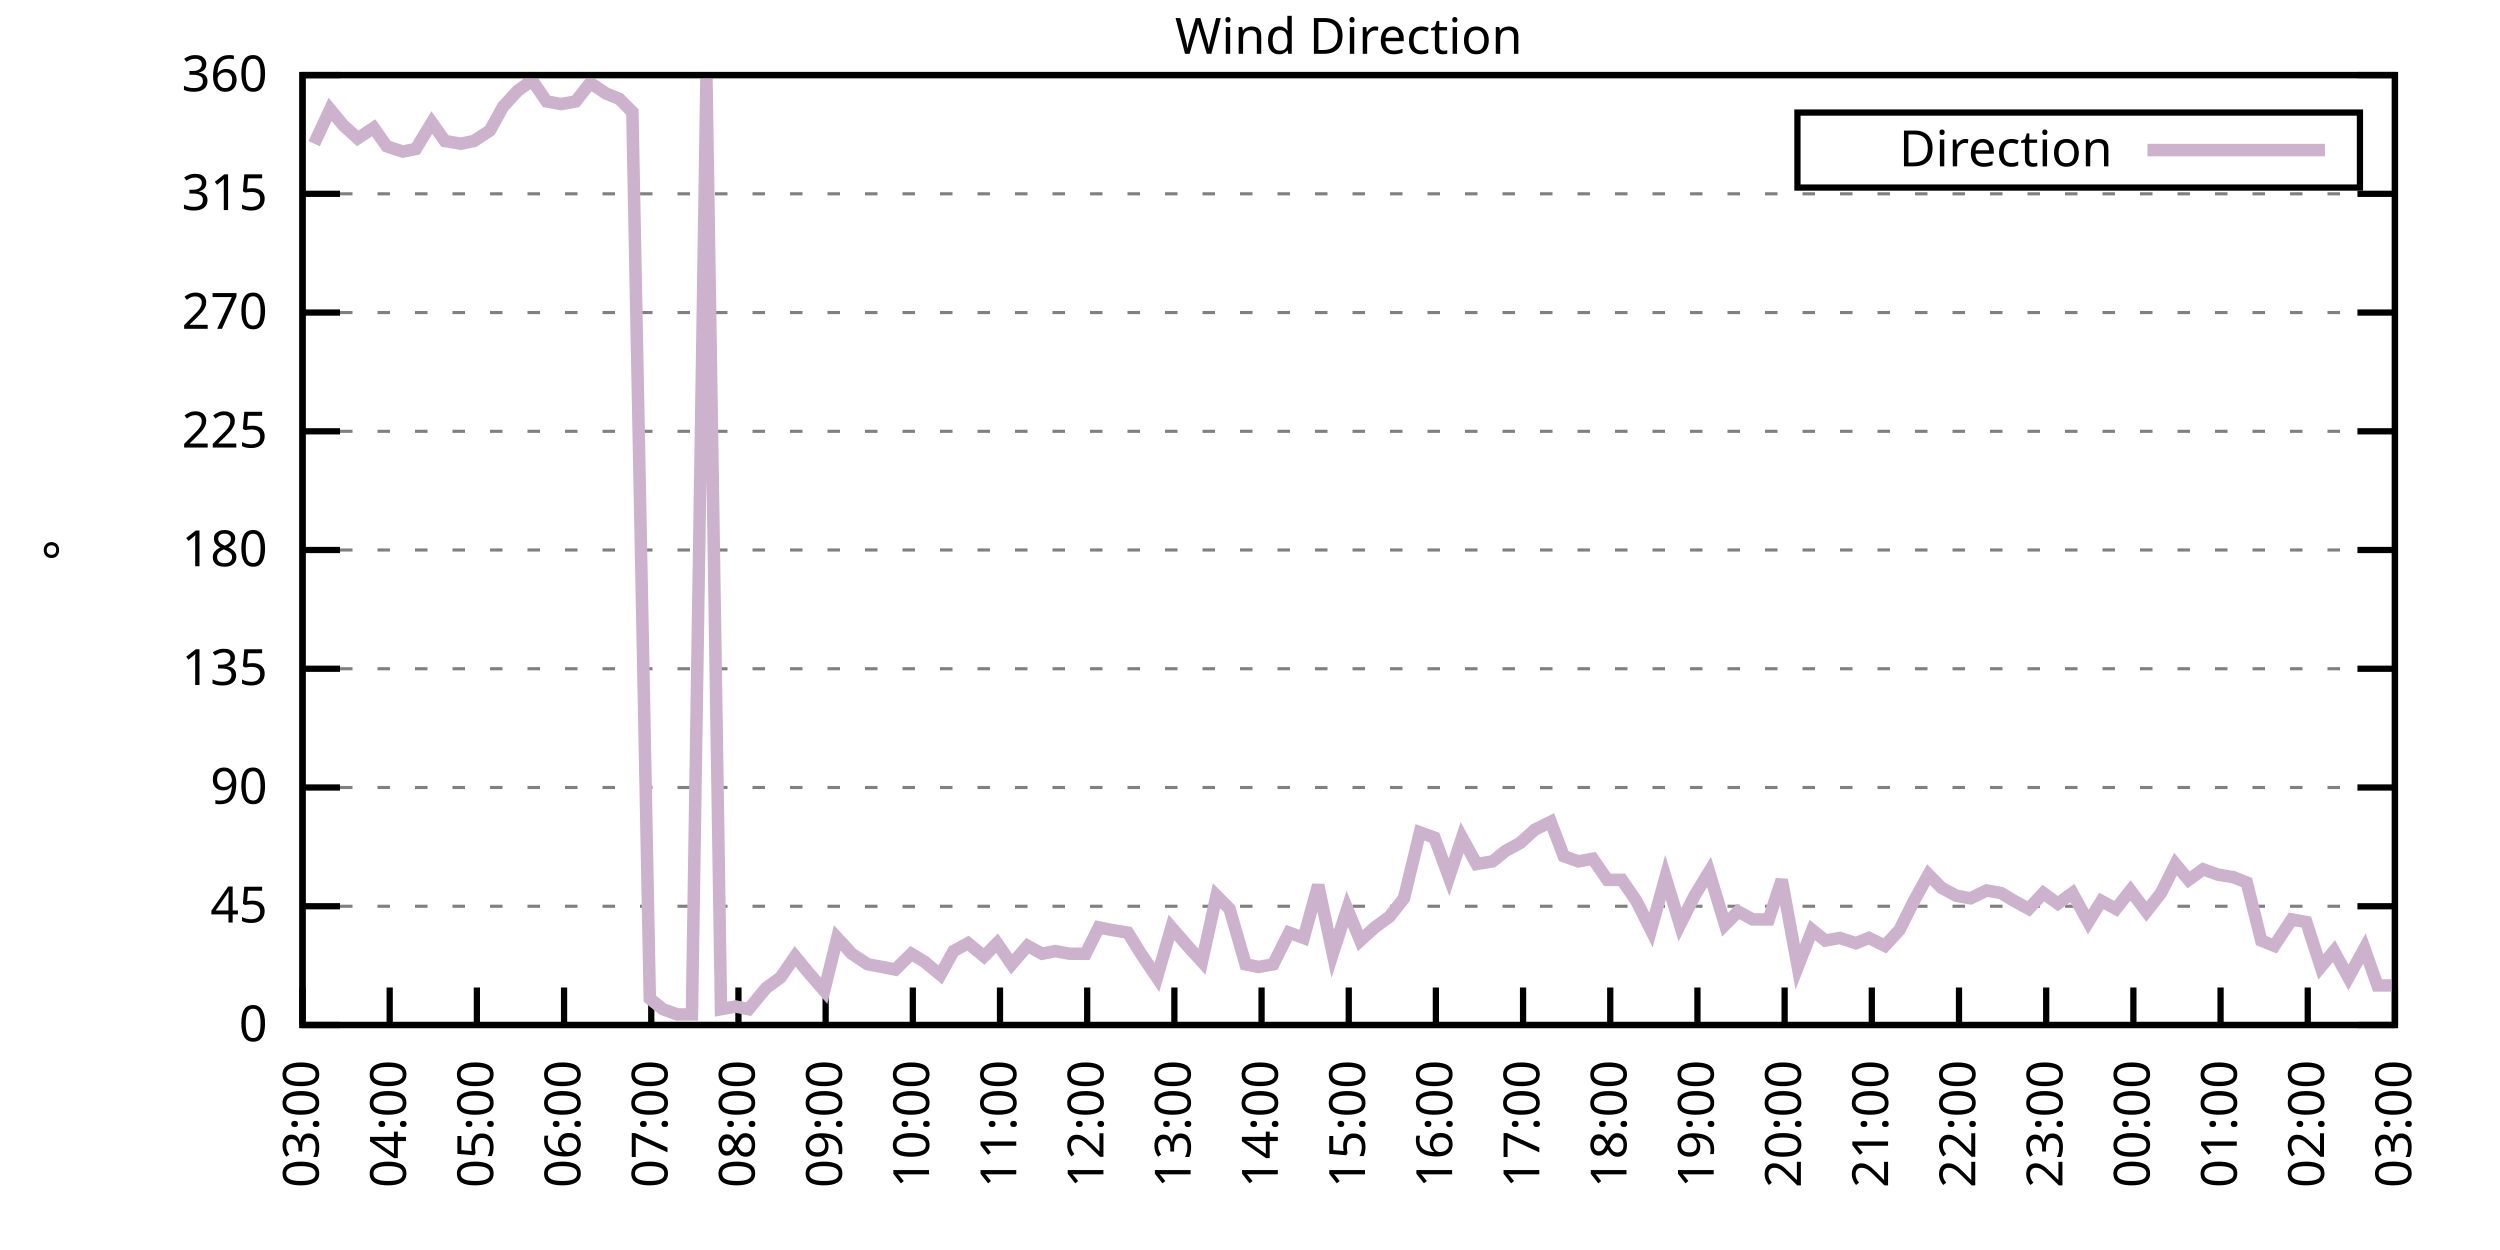
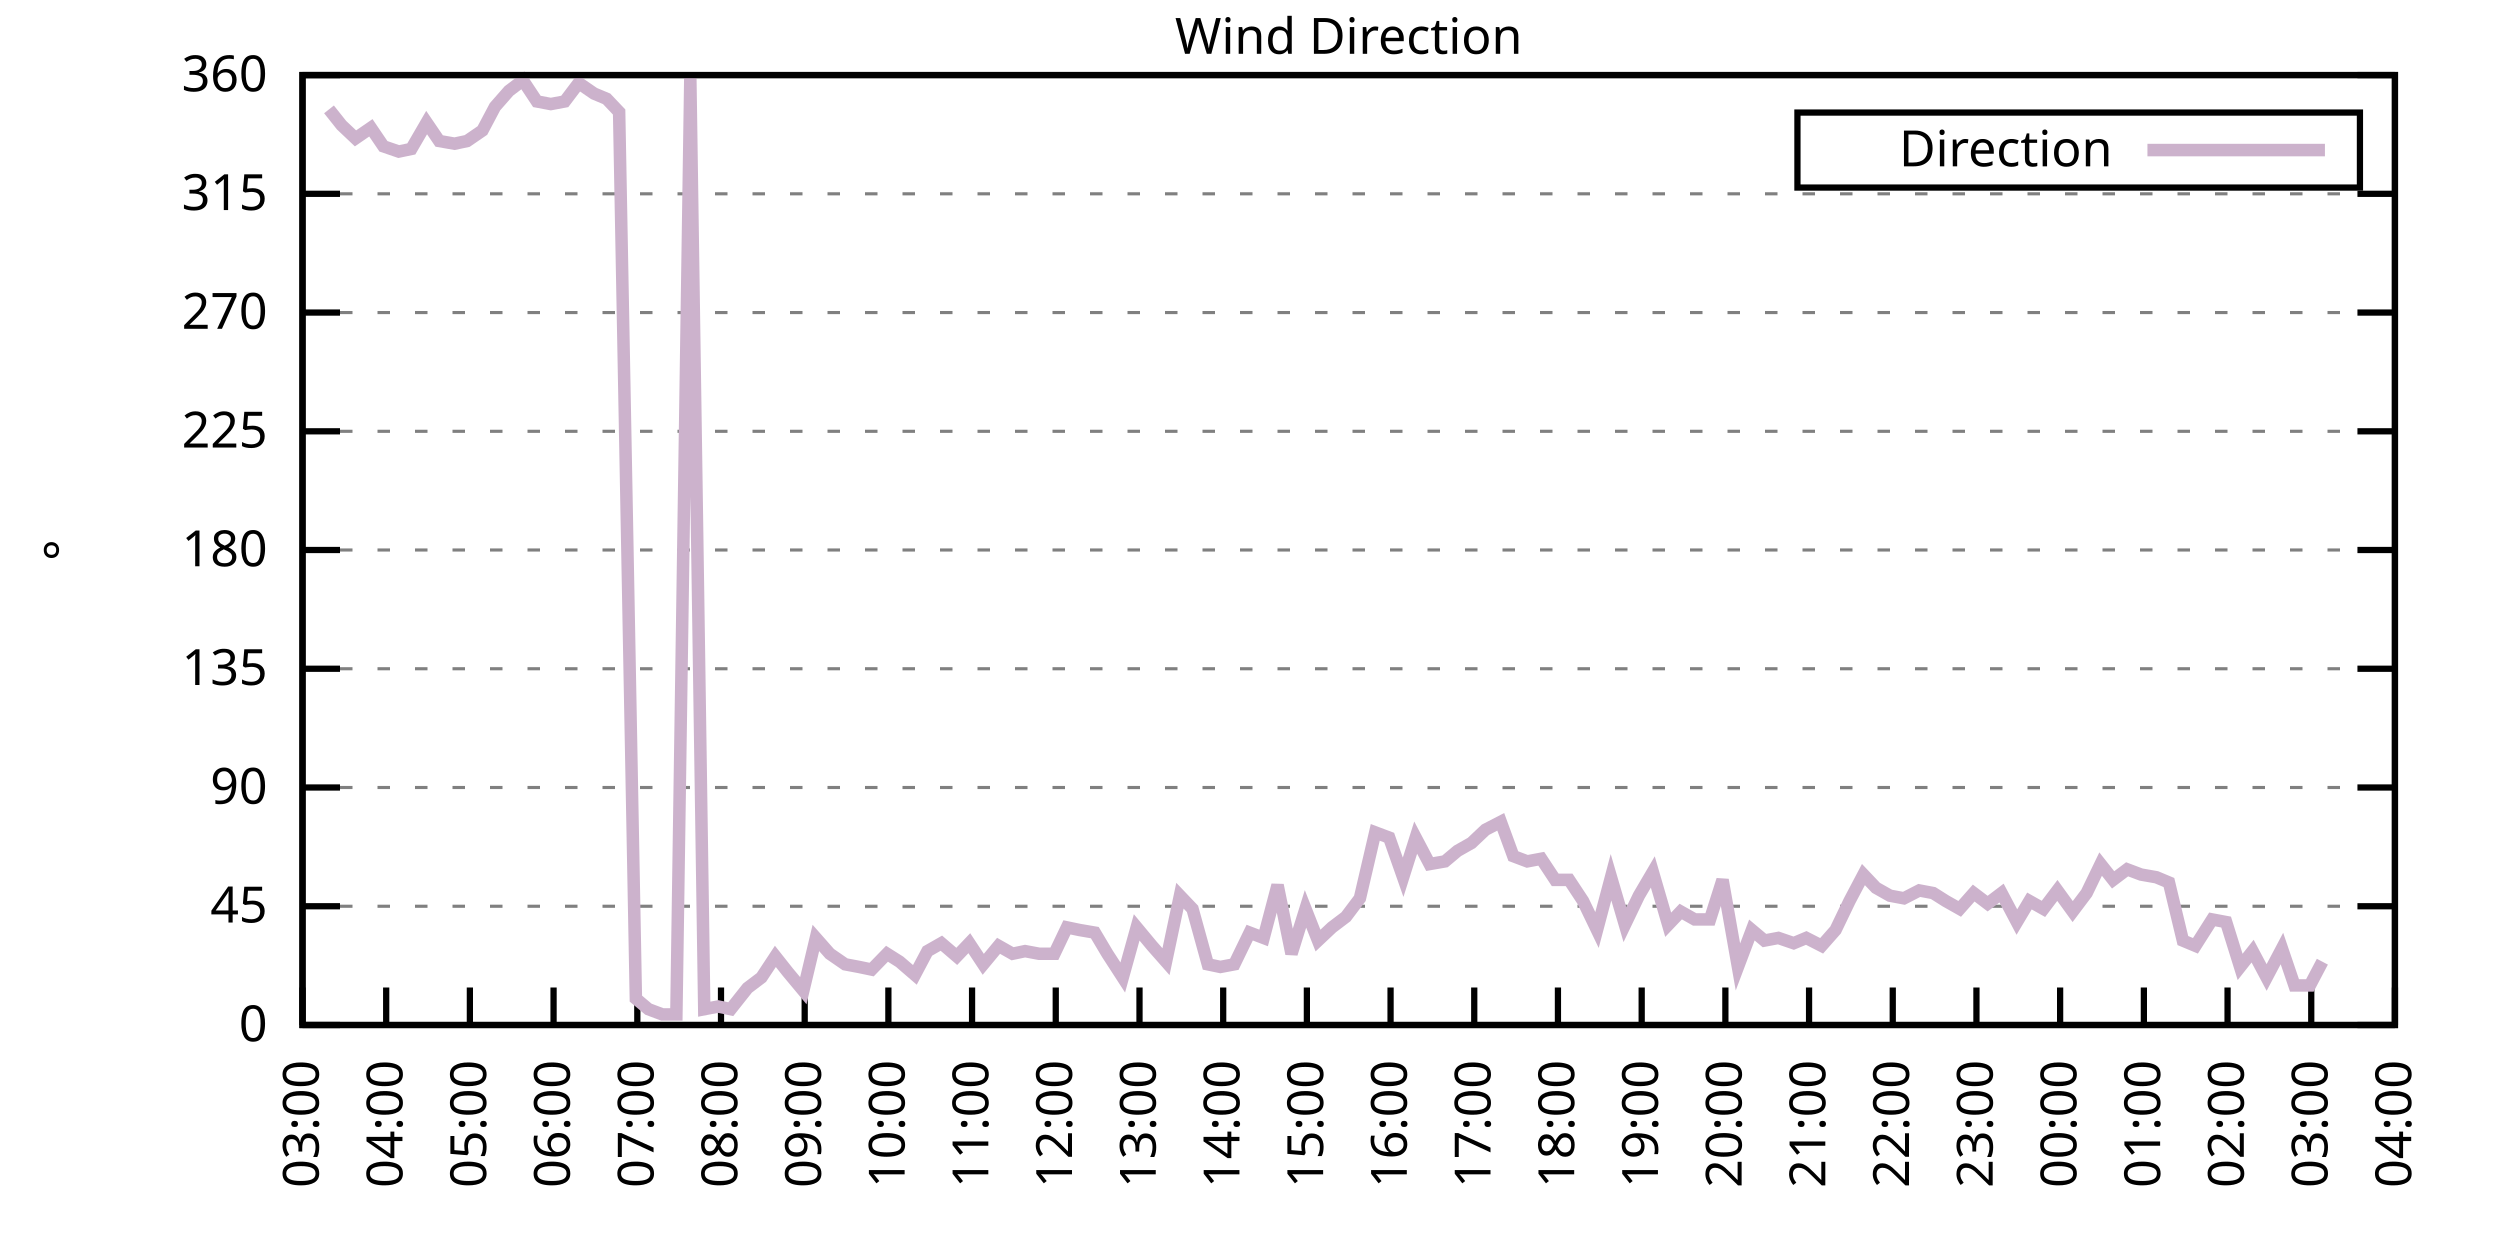
<svg xmlns="http://www.w3.org/2000/svg" xmlns:xlink="http://www.w3.org/1999/xlink" width="400" height="200" viewBox="0 0 400 200">
  <g id="gnuplot_canvas">
    <rect x="0" y="0" width="400" height="200" fill="none" />
    <defs>
      <circle id="gpDot" r="0.5" stroke-width="0.5" stroke="currentColor" />
      <path id="gpPt0" stroke-width="0.333" stroke="currentColor" d="M-1,0 h2 M0,-1 v2" />
      <path id="gpPt1" stroke-width="0.333" stroke="currentColor" d="M-1,-1 L1,1 M1,-1 L-1,1" />
      <path id="gpPt2" stroke-width="0.333" stroke="currentColor" d="M-1,0 L1,0 M0,-1 L0,1 M-1,-1 L1,1 M-1,1 L1,-1" />
      <rect id="gpPt3" stroke-width="0.333" stroke="currentColor" x="-1" y="-1" width="2" height="2" />
      <rect id="gpPt4" stroke-width="0.333" stroke="currentColor" fill="currentColor" x="-1" y="-1" width="2" height="2" />
      <circle id="gpPt5" stroke-width="0.333" stroke="currentColor" cx="0" cy="0" r="1" />
      <use xlink:href="#gpPt5" id="gpPt6" fill="currentColor" stroke="none" />
      <path id="gpPt7" stroke-width="0.333" stroke="currentColor" d="M0,-1.33 L-1.33,0.67 L1.33,0.67 z" />
      <use xlink:href="#gpPt7" id="gpPt8" fill="currentColor" stroke="none" />
      <use xlink:href="#gpPt7" id="gpPt9" stroke="currentColor" transform="rotate(180)" />
      <use xlink:href="#gpPt9" id="gpPt10" fill="currentColor" stroke="none" />
      <use xlink:href="#gpPt3" id="gpPt11" stroke="currentColor" transform="rotate(45)" />
      <use xlink:href="#gpPt11" id="gpPt12" fill="currentColor" stroke="none" />
      <path id="gpPt13" stroke-width="0.333" stroke="currentColor" d="M0,1.330 L1.265,0.411 L0.782,-1.067 L-0.782,-1.076 L-1.265,0.411 z" />
      <use xlink:href="#gpPt13" id="gpPt14" fill="currentColor" stroke="none" />
      <filter id="textbox" filterUnits="objectBoundingBox" x="0" y="0" height="1" width="1">
        <feFlood flood-color="white" flood-opacity="1" result="bgnd" />
        <feComposite in="SourceGraphic" in2="bgnd" operator="atop" />
      </filter>
      <filter id="greybox" filterUnits="objectBoundingBox" x="0" y="0" height="1" width="1">
        <feFlood flood-color="lightgrey" flood-opacity="1" result="grey" />
        <feComposite in="SourceGraphic" in2="grey" operator="atop" />
      </filter>
    </defs>
    <g fill="none" color="white" stroke="currentColor" stroke-width="1.00" stroke-linecap="butt" stroke-linejoin="miter">
</g>
    <g fill="none" color="black" stroke="currentColor" stroke-width="1.00" stroke-linecap="butt" stroke-linejoin="miter">
      <g stroke="none" shape-rendering="crispEdges">
        <polygon fill="rgb(255, 255, 255)" points="48.40,164.00 383.18,164.00 383.18,12.02 48.40,12.02 " />
      </g>
    </g>
    <g fill="none" color="black" stroke="currentColor" stroke-width="1.00" stroke-linecap="butt" stroke-linejoin="miter">
</g>
    <g fill="none" color="black" stroke="black" stroke-width="0.50" stroke-linecap="butt" stroke-linejoin="miter">
</g>
    <g fill="none" color="gray" stroke="currentColor" stroke-width="0.50" stroke-linecap="butt" stroke-linejoin="miter">
      <path stroke="gray" stroke-dasharray="2,4" class="gridline" d="M48.40,164.00 L383.19,164.00  " />
    </g>
    <g fill="none" color="gray" stroke="gray" stroke-width="1.00" stroke-linecap="butt" stroke-linejoin="miter">
</g>
    <g fill="none" color="black" stroke="currentColor" stroke-width="1.00" stroke-linecap="butt" stroke-linejoin="miter">
      <path stroke="black" d="M48.40,164.00 L54.40,164.00 M383.19,164.00 L377.19,164.00  " />
      <g transform="translate(42.80,166.60)" stroke="none" fill="black" font-family="Sans" font-size="8.00" text-anchor="end">
        <text>
          <tspan font-family="Sans"> 0</tspan>
        </text>
      </g>
    </g>
    <g fill="none" color="black" stroke="currentColor" stroke-width="1.00" stroke-linecap="butt" stroke-linejoin="miter">
</g>
    <g fill="none" color="black" stroke="black" stroke-width="0.50" stroke-linecap="butt" stroke-linejoin="miter">
</g>
    <g fill="none" color="gray" stroke="currentColor" stroke-width="0.50" stroke-linecap="butt" stroke-linejoin="miter">
      <path stroke="gray" stroke-dasharray="2,4" class="gridline" d="M48.40,145.00 L383.19,145.00  " />
    </g>
    <g fill="none" color="gray" stroke="gray" stroke-width="1.00" stroke-linecap="butt" stroke-linejoin="miter">
</g>
    <g fill="none" color="black" stroke="currentColor" stroke-width="1.00" stroke-linecap="butt" stroke-linejoin="miter">
      <path stroke="black" d="M48.40,145.00 L54.40,145.00 M383.19,145.00 L377.19,145.00  " />
      <g transform="translate(42.80,147.60)" stroke="none" fill="black" font-family="Sans" font-size="8.00" text-anchor="end">
        <text>
          <tspan font-family="Sans"> 45</tspan>
        </text>
      </g>
    </g>
    <g fill="none" color="black" stroke="currentColor" stroke-width="1.00" stroke-linecap="butt" stroke-linejoin="miter">
</g>
    <g fill="none" color="black" stroke="black" stroke-width="0.50" stroke-linecap="butt" stroke-linejoin="miter">
</g>
    <g fill="none" color="gray" stroke="currentColor" stroke-width="0.50" stroke-linecap="butt" stroke-linejoin="miter">
      <path stroke="gray" stroke-dasharray="2,4" class="gridline" d="M48.40,126.00 L383.19,126.00  " />
    </g>
    <g fill="none" color="gray" stroke="gray" stroke-width="1.00" stroke-linecap="butt" stroke-linejoin="miter">
</g>
    <g fill="none" color="black" stroke="currentColor" stroke-width="1.00" stroke-linecap="butt" stroke-linejoin="miter">
      <path stroke="black" d="M48.40,126.00 L54.40,126.00 M383.19,126.00 L377.19,126.00  " />
      <g transform="translate(42.80,128.60)" stroke="none" fill="black" font-family="Sans" font-size="8.00" text-anchor="end">
        <text>
          <tspan font-family="Sans"> 90</tspan>
        </text>
      </g>
    </g>
    <g fill="none" color="black" stroke="currentColor" stroke-width="1.00" stroke-linecap="butt" stroke-linejoin="miter">
</g>
    <g fill="none" color="black" stroke="black" stroke-width="0.50" stroke-linecap="butt" stroke-linejoin="miter">
</g>
    <g fill="none" color="gray" stroke="currentColor" stroke-width="0.50" stroke-linecap="butt" stroke-linejoin="miter">
      <path stroke="gray" stroke-dasharray="2,4" class="gridline" d="M48.40,107.00 L383.19,107.00  " />
    </g>
    <g fill="none" color="gray" stroke="gray" stroke-width="1.00" stroke-linecap="butt" stroke-linejoin="miter">
</g>
    <g fill="none" color="black" stroke="currentColor" stroke-width="1.00" stroke-linecap="butt" stroke-linejoin="miter">
      <path stroke="black" d="M48.40,107.00 L54.40,107.00 M383.19,107.00 L377.19,107.00  " />
      <g transform="translate(42.80,109.60)" stroke="none" fill="black" font-family="Sans" font-size="8.00" text-anchor="end">
        <text>
          <tspan font-family="Sans"> 135</tspan>
        </text>
      </g>
    </g>
    <g fill="none" color="black" stroke="currentColor" stroke-width="1.00" stroke-linecap="butt" stroke-linejoin="miter">
</g>
    <g fill="none" color="black" stroke="black" stroke-width="0.50" stroke-linecap="butt" stroke-linejoin="miter">
</g>
    <g fill="none" color="gray" stroke="currentColor" stroke-width="0.50" stroke-linecap="butt" stroke-linejoin="miter">
      <path stroke="gray" stroke-dasharray="2,4" class="gridline" d="M48.40,88.00 L383.19,88.00  " />
    </g>
    <g fill="none" color="gray" stroke="gray" stroke-width="1.00" stroke-linecap="butt" stroke-linejoin="miter">
</g>
    <g fill="none" color="black" stroke="currentColor" stroke-width="1.00" stroke-linecap="butt" stroke-linejoin="miter">
      <path stroke="black" d="M48.40,88.00 L54.40,88.00 M383.19,88.00 L377.19,88.00  " />
      <g transform="translate(42.80,90.60)" stroke="none" fill="black" font-family="Sans" font-size="8.00" text-anchor="end">
        <text>
          <tspan font-family="Sans"> 180</tspan>
        </text>
      </g>
    </g>
    <g fill="none" color="black" stroke="currentColor" stroke-width="1.00" stroke-linecap="butt" stroke-linejoin="miter">
</g>
    <g fill="none" color="black" stroke="black" stroke-width="0.50" stroke-linecap="butt" stroke-linejoin="miter">
</g>
    <g fill="none" color="gray" stroke="currentColor" stroke-width="0.50" stroke-linecap="butt" stroke-linejoin="miter">
      <path stroke="gray" stroke-dasharray="2,4" class="gridline" d="M48.40,69.01 L383.19,69.01  " />
    </g>
    <g fill="none" color="gray" stroke="gray" stroke-width="1.00" stroke-linecap="butt" stroke-linejoin="miter">
</g>
    <g fill="none" color="black" stroke="currentColor" stroke-width="1.00" stroke-linecap="butt" stroke-linejoin="miter">
      <path stroke="black" d="M48.40,69.01 L54.40,69.01 M383.19,69.01 L377.19,69.01  " />
      <g transform="translate(42.80,71.61)" stroke="none" fill="black" font-family="Sans" font-size="8.00" text-anchor="end">
        <text>
          <tspan font-family="Sans"> 225</tspan>
        </text>
      </g>
    </g>
    <g fill="none" color="black" stroke="currentColor" stroke-width="1.00" stroke-linecap="butt" stroke-linejoin="miter">
</g>
    <g fill="none" color="black" stroke="black" stroke-width="0.50" stroke-linecap="butt" stroke-linejoin="miter">
</g>
    <g fill="none" color="gray" stroke="currentColor" stroke-width="0.50" stroke-linecap="butt" stroke-linejoin="miter">
      <path stroke="gray" stroke-dasharray="2,4" class="gridline" d="M48.40,50.01 L383.19,50.01  " />
    </g>
    <g fill="none" color="gray" stroke="gray" stroke-width="1.00" stroke-linecap="butt" stroke-linejoin="miter">
</g>
    <g fill="none" color="black" stroke="currentColor" stroke-width="1.00" stroke-linecap="butt" stroke-linejoin="miter">
      <path stroke="black" d="M48.40,50.01 L54.40,50.01 M383.19,50.01 L377.19,50.01  " />
      <g transform="translate(42.80,52.61)" stroke="none" fill="black" font-family="Sans" font-size="8.00" text-anchor="end">
        <text>
          <tspan font-family="Sans"> 270</tspan>
        </text>
      </g>
    </g>
    <g fill="none" color="black" stroke="currentColor" stroke-width="1.00" stroke-linecap="butt" stroke-linejoin="miter">
</g>
    <g fill="none" color="black" stroke="black" stroke-width="0.50" stroke-linecap="butt" stroke-linejoin="miter">
</g>
    <g fill="none" color="gray" stroke="currentColor" stroke-width="0.50" stroke-linecap="butt" stroke-linejoin="miter">
      <path stroke="gray" stroke-dasharray="2,4" class="gridline" d="M48.40,31.01 L383.19,31.01  " />
    </g>
    <g fill="none" color="gray" stroke="gray" stroke-width="1.00" stroke-linecap="butt" stroke-linejoin="miter">
</g>
    <g fill="none" color="black" stroke="currentColor" stroke-width="1.00" stroke-linecap="butt" stroke-linejoin="miter">
      <path stroke="black" d="M48.40,31.01 L54.40,31.01 M383.19,31.01 L377.19,31.01  " />
      <g transform="translate(42.80,33.61)" stroke="none" fill="black" font-family="Sans" font-size="8.00" text-anchor="end">
        <text>
          <tspan font-family="Sans"> 315</tspan>
        </text>
      </g>
    </g>
    <g fill="none" color="black" stroke="currentColor" stroke-width="1.00" stroke-linecap="butt" stroke-linejoin="miter">
</g>
    <g fill="none" color="black" stroke="black" stroke-width="0.50" stroke-linecap="butt" stroke-linejoin="miter">
</g>
    <g fill="none" color="gray" stroke="currentColor" stroke-width="0.50" stroke-linecap="butt" stroke-linejoin="miter">
      <path stroke="gray" stroke-dasharray="2,4" class="gridline" d="M48.40,12.01 L383.19,12.01  " />
    </g>
    <g fill="none" color="gray" stroke="gray" stroke-width="1.00" stroke-linecap="butt" stroke-linejoin="miter">
</g>
    <g fill="none" color="black" stroke="currentColor" stroke-width="1.00" stroke-linecap="butt" stroke-linejoin="miter">
      <path stroke="black" d="M48.40,12.01 L54.40,12.01 M383.19,12.01 L377.19,12.01  " />
      <g transform="translate(42.80,14.61)" stroke="none" fill="black" font-family="Sans" font-size="8.00" text-anchor="end">
        <text>
          <tspan font-family="Sans"> 360</tspan>
        </text>
      </g>
    </g>
    <g fill="none" color="black" stroke="currentColor" stroke-width="1.00" stroke-linecap="butt" stroke-linejoin="miter">
      <path stroke="black" d="M48.40,164.00 L48.40,158.00  " />
      <g transform="translate(51.00,169.60) rotate(270.00)" stroke="none" fill="black" font-family="Sans" font-size="8.00" text-anchor="end">
        <text>
          <tspan font-family="Sans">03:00</tspan>
        </text>
      </g>
    </g>
    <g fill="none" color="black" stroke="currentColor" stroke-width="1.00" stroke-linecap="butt" stroke-linejoin="miter">
-       <path stroke="black" d="M62.35,164.00 L62.35,158.00  " />
-       <g transform="translate(64.95,169.60) rotate(270.00)" stroke="none" fill="black" font-family="Sans" font-size="8.00" text-anchor="end">
+       <path stroke="black" d="M61.79,164.00 L61.79,158.00  " />
+       <g transform="translate(64.39,169.60) rotate(270.00)" stroke="none" fill="black" font-family="Sans" font-size="8.00" text-anchor="end">
        <text>
          <tspan font-family="Sans">04:00</tspan>
        </text>
      </g>
    </g>
    <g fill="none" color="black" stroke="currentColor" stroke-width="1.00" stroke-linecap="butt" stroke-linejoin="miter">
-       <path stroke="black" d="M76.30,164.00 L76.30,158.00  " />
-       <g transform="translate(78.90,169.60) rotate(270.00)" stroke="none" fill="black" font-family="Sans" font-size="8.00" text-anchor="end">
+       <path stroke="black" d="M75.18,164.00 L75.18,158.00  " />
+       <g transform="translate(77.78,169.60) rotate(270.00)" stroke="none" fill="black" font-family="Sans" font-size="8.00" text-anchor="end">
        <text>
          <tspan font-family="Sans">05:00</tspan>
        </text>
      </g>
    </g>
    <g fill="none" color="black" stroke="currentColor" stroke-width="1.00" stroke-linecap="butt" stroke-linejoin="miter">
-       <path stroke="black" d="M90.25,164.00 L90.25,158.00  " />
-       <g transform="translate(92.85,169.60) rotate(270.00)" stroke="none" fill="black" font-family="Sans" font-size="8.00" text-anchor="end">
+       <path stroke="black" d="M88.57,164.00 L88.57,158.00  " />
+       <g transform="translate(91.17,169.60) rotate(270.00)" stroke="none" fill="black" font-family="Sans" font-size="8.00" text-anchor="end">
        <text>
          <tspan font-family="Sans">06:00</tspan>
        </text>
      </g>
    </g>
    <g fill="none" color="black" stroke="currentColor" stroke-width="1.00" stroke-linecap="butt" stroke-linejoin="miter">
-       <path stroke="black" d="M104.20,164.00 L104.20,158.00  " />
-       <g transform="translate(106.80,169.60) rotate(270.00)" stroke="none" fill="black" font-family="Sans" font-size="8.00" text-anchor="end">
+       <path stroke="black" d="M101.97,164.00 L101.97,158.00  " />
+       <g transform="translate(104.57,169.60) rotate(270.00)" stroke="none" fill="black" font-family="Sans" font-size="8.00" text-anchor="end">
        <text>
          <tspan font-family="Sans">07:00</tspan>
        </text>
      </g>
    </g>
    <g fill="none" color="black" stroke="currentColor" stroke-width="1.00" stroke-linecap="butt" stroke-linejoin="miter">
-       <path stroke="black" d="M118.15,164.00 L118.15,158.00  " />
-       <g transform="translate(120.75,169.60) rotate(270.00)" stroke="none" fill="black" font-family="Sans" font-size="8.00" text-anchor="end">
+       <path stroke="black" d="M115.36,164.00 L115.36,158.00  " />
+       <g transform="translate(117.96,169.60) rotate(270.00)" stroke="none" fill="black" font-family="Sans" font-size="8.00" text-anchor="end">
        <text>
          <tspan font-family="Sans">08:00</tspan>
        </text>
      </g>
    </g>
    <g fill="none" color="black" stroke="currentColor" stroke-width="1.00" stroke-linecap="butt" stroke-linejoin="miter">
-       <path stroke="black" d="M132.10,164.00 L132.10,158.00  " />
-       <g transform="translate(134.70,169.60) rotate(270.00)" stroke="none" fill="black" font-family="Sans" font-size="8.00" text-anchor="end">
+       <path stroke="black" d="M128.75,164.00 L128.75,158.00  " />
+       <g transform="translate(131.35,169.60) rotate(270.00)" stroke="none" fill="black" font-family="Sans" font-size="8.00" text-anchor="end">
        <text>
          <tspan font-family="Sans">09:00</tspan>
        </text>
      </g>
    </g>
    <g fill="none" color="black" stroke="currentColor" stroke-width="1.00" stroke-linecap="butt" stroke-linejoin="miter">
-       <path stroke="black" d="M146.05,164.00 L146.05,158.00  " />
-       <g transform="translate(148.65,169.60) rotate(270.00)" stroke="none" fill="black" font-family="Sans" font-size="8.00" text-anchor="end">
+       <path stroke="black" d="M142.14,164.00 L142.14,158.00  " />
+       <g transform="translate(144.74,169.60) rotate(270.00)" stroke="none" fill="black" font-family="Sans" font-size="8.00" text-anchor="end">
        <text>
          <tspan font-family="Sans">10:00</tspan>
        </text>
      </g>
    </g>
    <g fill="none" color="black" stroke="currentColor" stroke-width="1.00" stroke-linecap="butt" stroke-linejoin="miter">
-       <path stroke="black" d="M160.00,164.00 L160.00,158.00  " />
-       <g transform="translate(162.60,169.60) rotate(270.00)" stroke="none" fill="black" font-family="Sans" font-size="8.00" text-anchor="end">
+       <path stroke="black" d="M155.53,164.00 L155.53,158.00  " />
+       <g transform="translate(158.13,169.60) rotate(270.00)" stroke="none" fill="black" font-family="Sans" font-size="8.00" text-anchor="end">
        <text>
          <tspan font-family="Sans">11:00</tspan>
        </text>
      </g>
    </g>
    <g fill="none" color="black" stroke="currentColor" stroke-width="1.00" stroke-linecap="butt" stroke-linejoin="miter">
-       <path stroke="black" d="M173.95,164.00 L173.95,158.00  " />
-       <g transform="translate(176.55,169.60) rotate(270.00)" stroke="none" fill="black" font-family="Sans" font-size="8.00" text-anchor="end">
+       <path stroke="black" d="M168.92,164.00 L168.92,158.00  " />
+       <g transform="translate(171.52,169.60) rotate(270.00)" stroke="none" fill="black" font-family="Sans" font-size="8.00" text-anchor="end">
        <text>
          <tspan font-family="Sans">12:00</tspan>
        </text>
      </g>
    </g>
    <g fill="none" color="black" stroke="currentColor" stroke-width="1.00" stroke-linecap="butt" stroke-linejoin="miter">
-       <path stroke="black" d="M187.90,164.00 L187.90,158.00  " />
-       <g transform="translate(190.50,169.60) rotate(270.00)" stroke="none" fill="black" font-family="Sans" font-size="8.00" text-anchor="end">
+       <path stroke="black" d="M182.32,164.00 L182.32,158.00  " />
+       <g transform="translate(184.92,169.60) rotate(270.00)" stroke="none" fill="black" font-family="Sans" font-size="8.00" text-anchor="end">
        <text>
          <tspan font-family="Sans">13:00</tspan>
        </text>
      </g>
    </g>
    <g fill="none" color="black" stroke="currentColor" stroke-width="1.00" stroke-linecap="butt" stroke-linejoin="miter">
-       <path stroke="black" d="M201.85,164.00 L201.85,158.00  " />
-       <g transform="translate(204.45,169.60) rotate(270.00)" stroke="none" fill="black" font-family="Sans" font-size="8.00" text-anchor="end">
+       <path stroke="black" d="M195.71,164.00 L195.71,158.00  " />
+       <g transform="translate(198.31,169.60) rotate(270.00)" stroke="none" fill="black" font-family="Sans" font-size="8.00" text-anchor="end">
        <text>
          <tspan font-family="Sans">14:00</tspan>
        </text>
      </g>
    </g>
    <g fill="none" color="black" stroke="currentColor" stroke-width="1.00" stroke-linecap="butt" stroke-linejoin="miter">
-       <path stroke="black" d="M215.80,164.00 L215.80,158.00  " />
-       <g transform="translate(218.40,169.60) rotate(270.00)" stroke="none" fill="black" font-family="Sans" font-size="8.00" text-anchor="end">
+       <path stroke="black" d="M209.10,164.00 L209.10,158.00  " />
+       <g transform="translate(211.70,169.60) rotate(270.00)" stroke="none" fill="black" font-family="Sans" font-size="8.00" text-anchor="end">
        <text>
          <tspan font-family="Sans">15:00</tspan>
        </text>
      </g>
    </g>
    <g fill="none" color="black" stroke="currentColor" stroke-width="1.00" stroke-linecap="butt" stroke-linejoin="miter">
-       <path stroke="black" d="M229.74,164.00 L229.74,158.00  " />
-       <g transform="translate(232.34,169.60) rotate(270.00)" stroke="none" fill="black" font-family="Sans" font-size="8.00" text-anchor="end">
+       <path stroke="black" d="M222.49,164.00 L222.49,158.00  " />
+       <g transform="translate(225.09,169.60) rotate(270.00)" stroke="none" fill="black" font-family="Sans" font-size="8.00" text-anchor="end">
        <text>
          <tspan font-family="Sans">16:00</tspan>
        </text>
      </g>
    </g>
    <g fill="none" color="black" stroke="currentColor" stroke-width="1.00" stroke-linecap="butt" stroke-linejoin="miter">
-       <path stroke="black" d="M243.69,164.00 L243.69,158.00  " />
-       <g transform="translate(246.29,169.60) rotate(270.00)" stroke="none" fill="black" font-family="Sans" font-size="8.00" text-anchor="end">
+       <path stroke="black" d="M235.88,164.00 L235.88,158.00  " />
+       <g transform="translate(238.48,169.60) rotate(270.00)" stroke="none" fill="black" font-family="Sans" font-size="8.00" text-anchor="end">
        <text>
          <tspan font-family="Sans">17:00</tspan>
        </text>
      </g>
    </g>
    <g fill="none" color="black" stroke="currentColor" stroke-width="1.00" stroke-linecap="butt" stroke-linejoin="miter">
-       <path stroke="black" d="M257.64,164.00 L257.64,158.00  " />
-       <g transform="translate(260.24,169.60) rotate(270.00)" stroke="none" fill="black" font-family="Sans" font-size="8.00" text-anchor="end">
+       <path stroke="black" d="M249.27,164.00 L249.27,158.00  " />
+       <g transform="translate(251.87,169.60) rotate(270.00)" stroke="none" fill="black" font-family="Sans" font-size="8.00" text-anchor="end">
        <text>
          <tspan font-family="Sans">18:00</tspan>
        </text>
      </g>
    </g>
    <g fill="none" color="black" stroke="currentColor" stroke-width="1.00" stroke-linecap="butt" stroke-linejoin="miter">
-       <path stroke="black" d="M271.59,164.00 L271.59,158.00  " />
-       <g transform="translate(274.19,169.60) rotate(270.00)" stroke="none" fill="black" font-family="Sans" font-size="8.00" text-anchor="end">
+       <path stroke="black" d="M262.67,164.00 L262.67,158.00  " />
+       <g transform="translate(265.27,169.60) rotate(270.00)" stroke="none" fill="black" font-family="Sans" font-size="8.00" text-anchor="end">
        <text>
          <tspan font-family="Sans">19:00</tspan>
        </text>
      </g>
    </g>
    <g fill="none" color="black" stroke="currentColor" stroke-width="1.00" stroke-linecap="butt" stroke-linejoin="miter">
-       <path stroke="black" d="M285.54,164.00 L285.54,158.00  " />
-       <g transform="translate(288.14,169.60) rotate(270.00)" stroke="none" fill="black" font-family="Sans" font-size="8.00" text-anchor="end">
+       <path stroke="black" d="M276.06,164.00 L276.06,158.00  " />
+       <g transform="translate(278.66,169.60) rotate(270.00)" stroke="none" fill="black" font-family="Sans" font-size="8.00" text-anchor="end">
        <text>
          <tspan font-family="Sans">20:00</tspan>
        </text>
      </g>
    </g>
    <g fill="none" color="black" stroke="currentColor" stroke-width="1.00" stroke-linecap="butt" stroke-linejoin="miter">
-       <path stroke="black" d="M299.49,164.00 L299.49,158.00  " />
-       <g transform="translate(302.09,169.60) rotate(270.00)" stroke="none" fill="black" font-family="Sans" font-size="8.00" text-anchor="end">
+       <path stroke="black" d="M289.45,164.00 L289.45,158.00  " />
+       <g transform="translate(292.05,169.60) rotate(270.00)" stroke="none" fill="black" font-family="Sans" font-size="8.00" text-anchor="end">
        <text>
          <tspan font-family="Sans">21:00</tspan>
        </text>
      </g>
    </g>
    <g fill="none" color="black" stroke="currentColor" stroke-width="1.00" stroke-linecap="butt" stroke-linejoin="miter">
-       <path stroke="black" d="M313.44,164.00 L313.44,158.00  " />
-       <g transform="translate(316.04,169.60) rotate(270.00)" stroke="none" fill="black" font-family="Sans" font-size="8.00" text-anchor="end">
+       <path stroke="black" d="M302.84,164.00 L302.84,158.00  " />
+       <g transform="translate(305.44,169.60) rotate(270.00)" stroke="none" fill="black" font-family="Sans" font-size="8.00" text-anchor="end">
        <text>
          <tspan font-family="Sans">22:00</tspan>
        </text>
      </g>
    </g>
    <g fill="none" color="black" stroke="currentColor" stroke-width="1.00" stroke-linecap="butt" stroke-linejoin="miter">
-       <path stroke="black" d="M327.39,164.00 L327.39,158.00  " />
-       <g transform="translate(329.99,169.60) rotate(270.00)" stroke="none" fill="black" font-family="Sans" font-size="8.00" text-anchor="end">
+       <path stroke="black" d="M316.23,164.00 L316.23,158.00  " />
+       <g transform="translate(318.83,169.60) rotate(270.00)" stroke="none" fill="black" font-family="Sans" font-size="8.00" text-anchor="end">
        <text>
          <tspan font-family="Sans">23:00</tspan>
        </text>
      </g>
    </g>
    <g fill="none" color="black" stroke="currentColor" stroke-width="1.00" stroke-linecap="butt" stroke-linejoin="miter">
-       <path stroke="black" d="M341.34,164.00 L341.34,158.00  " />
-       <g transform="translate(343.94,169.60) rotate(270.00)" stroke="none" fill="black" font-family="Sans" font-size="8.00" text-anchor="end">
+       <path stroke="black" d="M329.62,164.00 L329.62,158.00  " />
+       <g transform="translate(332.22,169.60) rotate(270.00)" stroke="none" fill="black" font-family="Sans" font-size="8.00" text-anchor="end">
        <text>
          <tspan font-family="Sans">00:00</tspan>
        </text>
      </g>
    </g>
    <g fill="none" color="black" stroke="currentColor" stroke-width="1.00" stroke-linecap="butt" stroke-linejoin="miter">
-       <path stroke="black" d="M355.29,164.00 L355.29,158.00  " />
-       <g transform="translate(357.89,169.60) rotate(270.00)" stroke="none" fill="black" font-family="Sans" font-size="8.00" text-anchor="end">
+       <path stroke="black" d="M343.02,164.00 L343.02,158.00  " />
+       <g transform="translate(345.62,169.60) rotate(270.00)" stroke="none" fill="black" font-family="Sans" font-size="8.00" text-anchor="end">
        <text>
          <tspan font-family="Sans">01:00</tspan>
        </text>
      </g>
    </g>
    <g fill="none" color="black" stroke="currentColor" stroke-width="1.00" stroke-linecap="butt" stroke-linejoin="miter">
-       <path stroke="black" d="M369.24,164.00 L369.24,158.00  " />
-       <g transform="translate(371.84,169.60) rotate(270.00)" stroke="none" fill="black" font-family="Sans" font-size="8.00" text-anchor="end">
+       <path stroke="black" d="M356.41,164.00 L356.41,158.00  " />
+       <g transform="translate(359.01,169.60) rotate(270.00)" stroke="none" fill="black" font-family="Sans" font-size="8.00" text-anchor="end">
        <text>
          <tspan font-family="Sans">02:00</tspan>
+         </text>
+       </g>
+     </g>
+     <g fill="none" color="black" stroke="currentColor" stroke-width="1.00" stroke-linecap="butt" stroke-linejoin="miter">
+       <path stroke="black" d="M369.80,164.00 L369.80,158.00  " />
+       <g transform="translate(372.40,169.60) rotate(270.00)" stroke="none" fill="black" font-family="Sans" font-size="8.00" text-anchor="end">
+         <text>
+           <tspan font-family="Sans">03:00</tspan>
        </text>
      </g>
    </g>
    <g fill="none" color="black" stroke="currentColor" stroke-width="1.00" stroke-linecap="butt" stroke-linejoin="miter">
      <path stroke="black" d="M383.19,164.00 L383.19,158.00  " />
      <g transform="translate(385.79,169.60) rotate(270.00)" stroke="none" fill="black" font-family="Sans" font-size="8.00" text-anchor="end">
        <text>
-           <tspan font-family="Sans">03:00</tspan>
+           <tspan font-family="Sans">04:00</tspan>
        </text>
      </g>
    </g>
    <g fill="none" color="black" stroke="currentColor" stroke-width="1.00" stroke-linecap="butt" stroke-linejoin="miter">
</g>
    <g fill="none" color="black" stroke="currentColor" stroke-width="1.00" stroke-linecap="butt" stroke-linejoin="miter">
      <path stroke="black" d="M48.40,12.01 L48.40,164.00 L383.19,164.00 L383.19,12.01 L48.40,12.01 Z  " />
    </g>
    <g fill="none" color="black" stroke="currentColor" stroke-width="1.00" stroke-linecap="butt" stroke-linejoin="miter">
</g>
    <g fill="none" color="black" stroke="currentColor" stroke-width="1.00" stroke-linecap="butt" stroke-linejoin="miter">
      <path stroke="black" d="M287.59,30.01 L287.59,18.01 L377.59,18.01 L377.59,30.01 L287.59,30.01 Z  " />
    </g>
    <g id="Wind_direction_plot_1">
      <g fill="none" color="white" stroke="black" stroke-width="2.00" stroke-linecap="butt" stroke-linejoin="miter">
</g>
      <g fill="none" color="black" stroke="currentColor" stroke-width="2.00" stroke-linecap="butt" stroke-linejoin="miter">
        <g transform="translate(337.99,26.61)" stroke="none" fill="black" font-family="Sans" font-size="8.00" text-anchor="end">
          <text>
            <tspan font-family="Sans">Direction</tspan>
          </text>
        </g>
      </g>
      <g fill="none" color="black" stroke="currentColor" stroke-width="2.00" stroke-linecap="butt" stroke-linejoin="miter">
-         <path stroke="rgb(204, 178, 204)" d="M343.59,24.01 L371.99,24.01 M50.26,22.99 L52.82,17.50 L54.91,20.03 L57.23,22.14 L59.79,20.45 L61.88,23.41   L64.44,24.25 L66.53,23.83 L69.09,19.61 L71.18,22.56 L73.74,22.99 L75.83,22.56 L78.39,20.88 L80.48,17.08   L82.81,14.54 L85.13,12.85 L87.46,16.23 L89.78,16.65 L92.11,16.23 L94.43,13.28 L96.99,14.97 L99.08,15.81   L101.18,17.92 L103.97,159.78 L106.06,161.47 L108.38,162.31 L110.71,162.31 L113.03,12.43 L115.36,161.47 L117.68,161.04   L119.78,161.47 L122.57,158.09 L124.89,156.40 L127.22,153.02 L129.31,155.56 L131.87,158.51 L133.96,150.07 L136.28,152.60   L138.84,154.29 L141.16,154.71 L143.26,155.13 L145.81,152.60 L147.91,153.87 L150.46,155.98 L152.56,152.18 L154.88,150.91   L157.44,153.02 L159.53,150.91 L161.86,154.29 L164.41,151.33 L166.74,152.60 L168.83,152.18 L171.16,152.60 L173.71,152.60   L175.81,148.38 L177.90,148.80 L180.46,149.22 L182.55,152.60 L185.11,156.40 L187.43,148.38 L189.99,151.33 L192.31,153.87   L194.64,143.31 L196.73,145.42 L199.29,154.29 L201.38,154.71 L203.71,154.29 L206.26,149.22 L208.59,150.07 L210.91,141.62   L213.24,152.60 L215.56,145.42 L217.65,150.49 L219.98,148.38 L222.30,146.69 L224.63,143.73 L227.19,133.18 L229.51,134.02   L231.84,140.36 L233.93,134.02 L236.25,138.25 L238.81,137.82 L240.90,136.14 L243.23,134.87 L245.55,132.76 L248.11,131.49   L250.20,136.98 L252.53,137.82 L254.85,137.40 L257.18,140.78 L259.50,140.78 L261.83,144.16 L264.15,148.80 L266.48,140.36   L268.80,147.96 L271.13,143.31 L273.45,139.51 L276.01,147.96 L278.10,145.85 L280.43,147.11 L282.99,147.11 L285.08,140.78   L287.64,154.71 L289.96,148.80 L292.05,150.49 L294.38,150.07 L296.94,150.91 L299.03,150.07 L301.58,151.33 L303.91,148.80   L306.23,144.16 L308.56,139.93 L310.65,142.05 L312.98,143.31 L315.30,143.73 L317.86,142.47 L320.18,142.89 L322.28,144.16   L324.60,145.42 L326.93,142.89 L329.25,144.58 L331.58,142.89 L334.13,147.53 L336.23,144.16 L338.55,145.42 L340.88,142.47   L343.43,145.85 L345.76,142.89 L348.08,138.25 L350.18,140.78 L352.50,139.09 L354.83,139.93 L357.38,140.36 L359.48,141.20   L361.80,150.49 L363.89,151.33 L366.68,147.11 L369.01,147.53 L371.33,154.71 L373.43,152.18 L375.75,156.40 L378.31,151.76   L380.40,157.67 L382.96,157.67  " />
+         <path stroke="rgb(204, 178, 204)" d="M343.59,24.01 L371.99,24.01 M52.64,17.50 L54.65,20.03 L56.88,22.14 L59.34,20.45 L61.35,23.41 L63.80,24.25   L65.81,23.83 L68.26,19.61 L70.27,22.56 L72.73,22.99 L74.74,22.56 L77.19,20.88 L79.20,17.08 L81.43,14.54   L83.66,12.85 L85.90,16.23 L88.13,16.65 L90.36,16.23 L92.59,13.28 L95.05,14.97 L97.06,15.81 L99.06,17.92   L101.74,159.78 L103.75,161.47 L105.98,162.31 L108.22,162.31 L110.45,12.43 L112.68,161.47 L114.91,161.04 L116.92,161.47   L119.60,158.09 L121.83,156.40 L124.06,153.02 L126.07,155.56 L128.53,158.51 L130.54,150.07 L132.77,152.60 L135.22,154.29   L137.45,154.71 L139.46,155.13 L141.92,152.60 L143.93,153.87 L146.38,155.98 L148.39,152.18 L150.62,150.91 L153.08,153.02   L155.09,150.91 L157.32,154.29 L159.77,151.33 L162.01,152.60 L164.01,152.18 L166.25,152.60 L168.70,152.60 L170.71,148.38   L172.72,148.80 L175.17,149.22 L177.18,152.60 L179.64,156.40 L181.87,148.38 L184.32,151.33 L186.56,153.87 L188.79,143.31   L190.80,145.42 L193.25,154.29 L195.26,154.71 L197.49,154.29 L199.95,149.22 L202.18,150.07 L204.41,141.62 L206.64,152.60   L208.88,145.42 L210.88,150.49 L213.12,148.38 L215.35,146.69 L217.58,143.73 L220.04,133.18 L222.27,134.02 L224.50,140.36   L226.51,134.02 L228.74,138.25 L231.20,137.82 L233.20,136.14 L235.44,134.87 L237.67,132.76 L240.12,131.49 L242.13,136.98   L244.36,137.82 L246.60,137.40 L248.83,140.78 L251.06,140.78 L253.29,144.16 L255.52,148.80 L257.76,140.36 L259.99,147.96   L262.22,143.31 L264.45,139.51 L266.91,147.96 L268.92,145.85 L271.15,147.11 L273.60,147.11 L275.61,140.78 L278.07,154.71   L280.30,148.80 L282.31,150.49 L284.54,150.07 L286.99,150.91 L289.00,150.07 L291.46,151.33 L293.69,148.80 L295.92,144.16   L298.15,139.93 L300.16,142.05 L302.39,143.31 L304.63,143.73 L307.08,142.47 L309.31,142.89 L311.32,144.16 L313.55,145.42   L315.79,142.89 L318.02,144.58 L320.25,142.89 L322.70,147.53 L324.71,144.16 L326.95,145.42 L329.18,142.47 L331.63,145.85   L333.86,142.89 L336.10,138.25 L338.10,140.78 L340.34,139.09 L342.57,139.93 L345.02,140.36 L347.03,141.20 L349.26,150.49   L351.27,151.33 L353.95,147.11 L356.18,147.53 L358.42,154.71 L360.42,152.18 L362.66,156.40 L365.11,151.76 L367.12,157.67   L369.58,157.67 L371.58,153.87  " />
      </g>
    </g>
    <g fill="none" color="black" stroke="currentColor" stroke-width="2.00" stroke-linecap="butt" stroke-linejoin="miter">
</g>
    <g fill="none" color="black" stroke="black" stroke-width="1.00" stroke-linecap="butt" stroke-linejoin="miter">
</g>
    <g fill="none" color="black" stroke="currentColor" stroke-width="1.00" stroke-linecap="butt" stroke-linejoin="miter">
      <path stroke="black" d="M48.40,12.01 L48.40,164.00 L383.19,164.00 L383.19,12.01 L48.40,12.01 Z  " />
      <g transform="translate(12.80,88.01) rotate(270.00)" stroke="none" fill="black" font-family="Sans" font-size="8.00" text-anchor="middle">
        <text>
          <tspan font-family="Sans">°</tspan>
        </text>
      </g>
    </g>
    <g fill="none" color="black" stroke="currentColor" stroke-width="1.00" stroke-linecap="butt" stroke-linejoin="miter">
</g>
    <g fill="none" color="black" stroke="currentColor" stroke-width="1.00" stroke-linecap="butt" stroke-linejoin="miter">
      <g transform="translate(215.79,8.61)" stroke="none" fill="black" font-family="Sans" font-size="8.00" text-anchor="middle">
        <text>
          <tspan font-family="Sans">Wind Direction</tspan>
        </text>
      </g>
    </g>
    <g fill="none" color="black" stroke="currentColor" stroke-width="1.00" stroke-linecap="butt" stroke-linejoin="miter">
</g>
  </g>
</svg>
